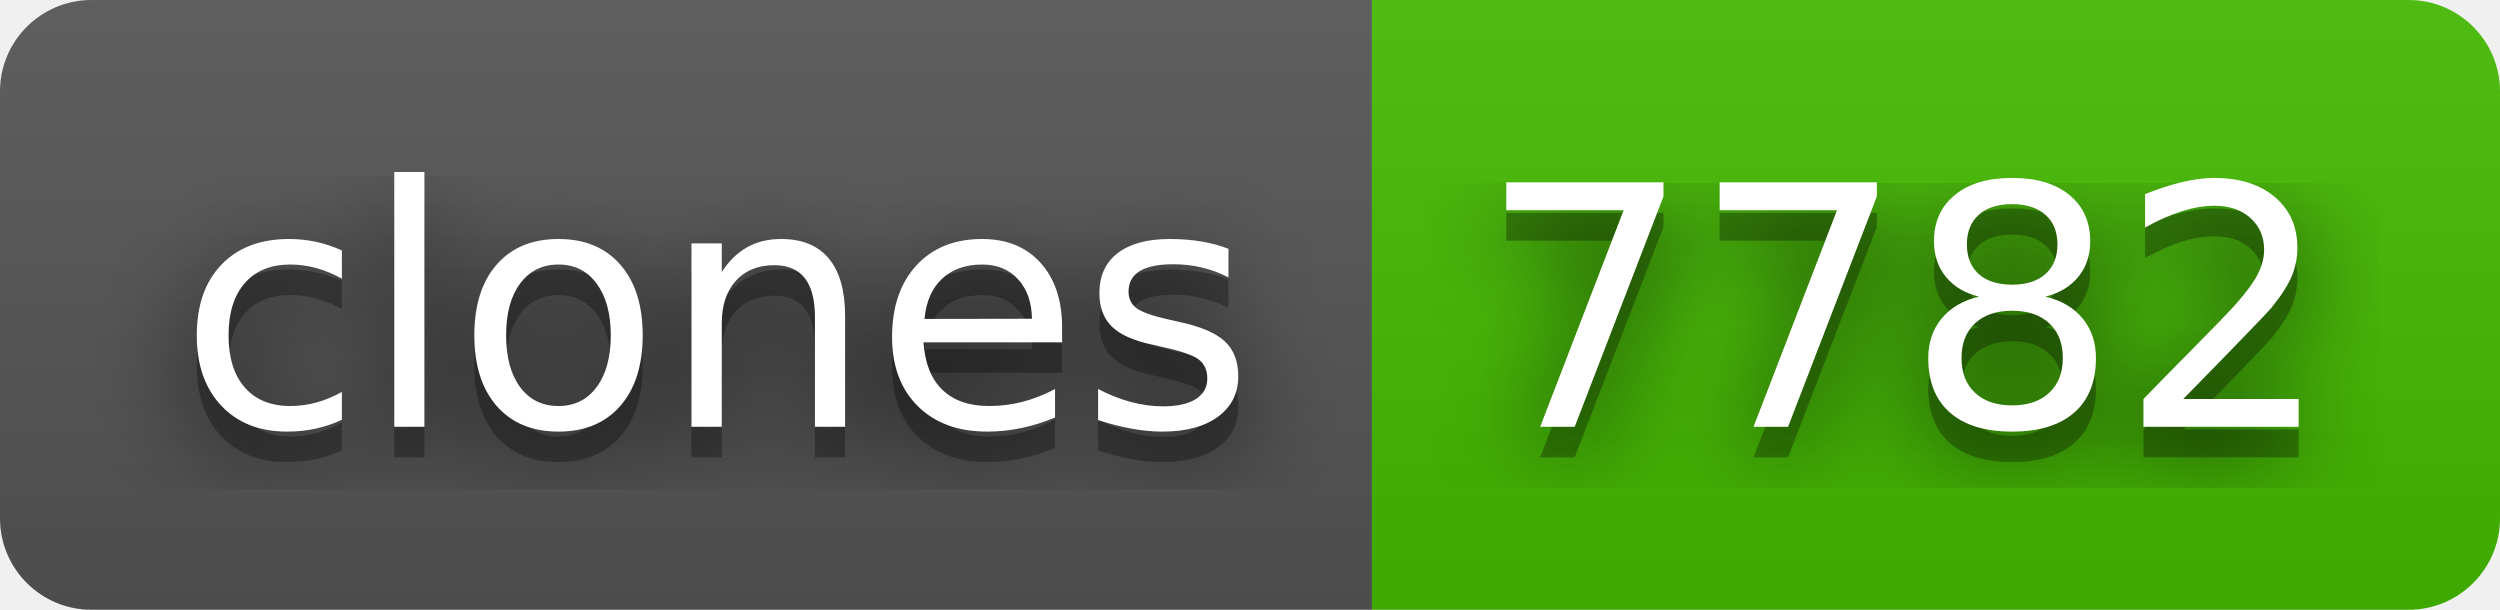
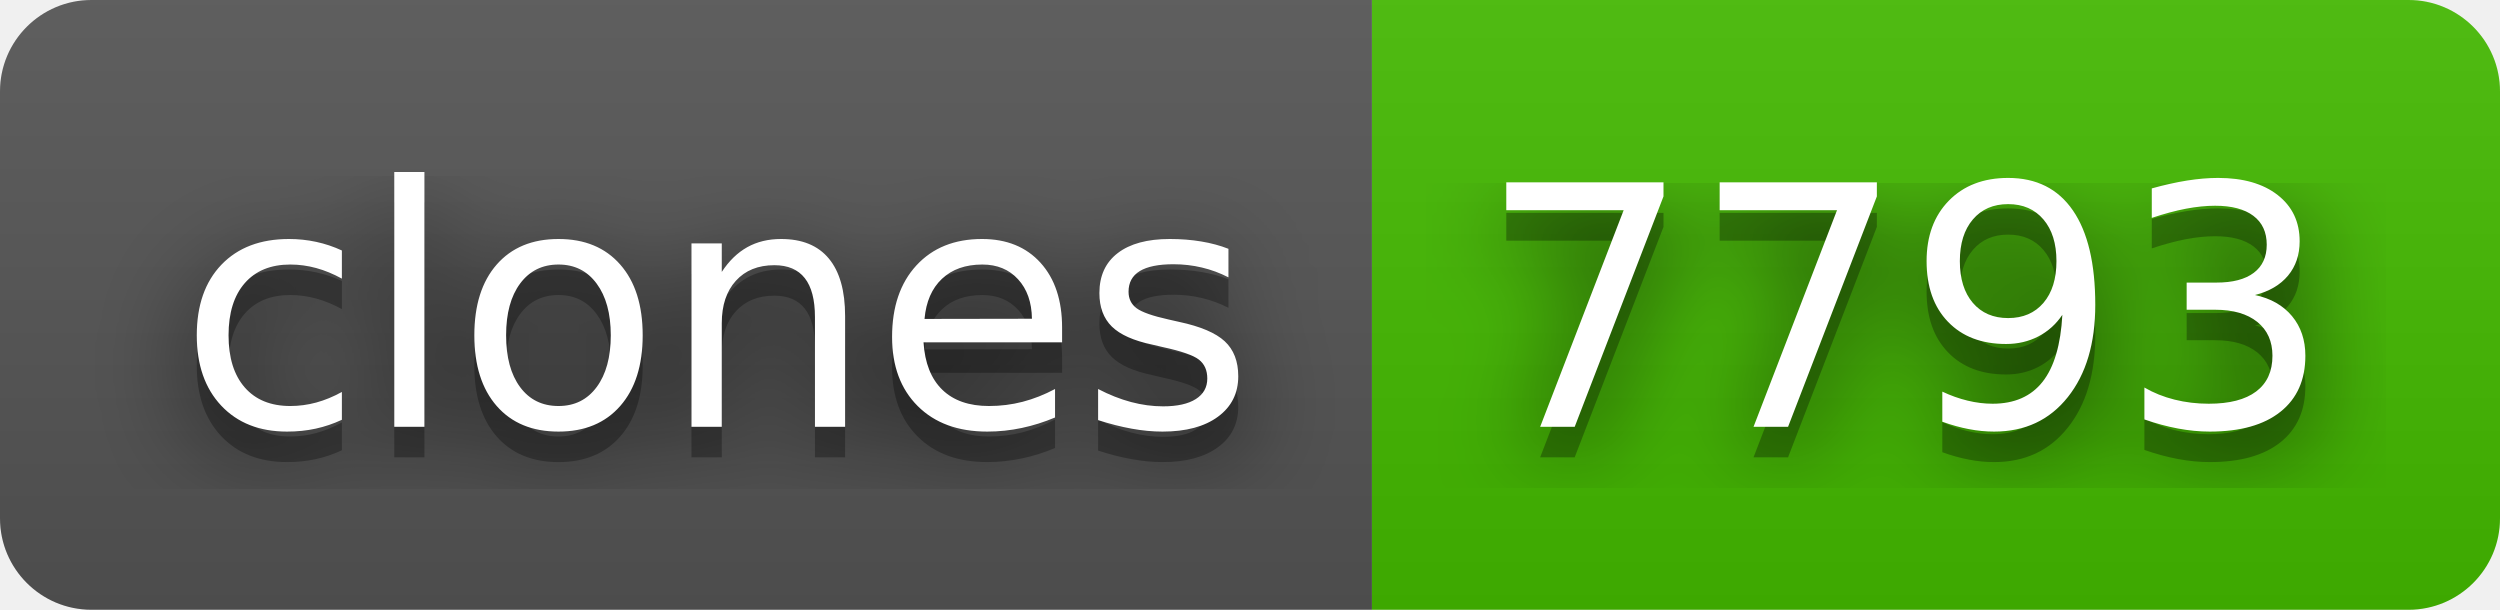
- <svg xmlns="http://www.w3.org/2000/svg" width="82" height="20" role="img" aria-label="clones: 7782">
+ <svg xmlns="http://www.w3.org/2000/svg" width="82" height="20" role="img" aria-label="clones: 7793">
  <filter id="blur">
    <feGaussianBlur stdDeviation="16" />
  </filter>
  <linearGradient id="s" x2="0" y2="100%">
    <stop offset="0" stop-color="#bbb" stop-opacity=".1" />
    <stop offset="1" stop-opacity=".1" />
  </linearGradient>
  <clipPath id="r">
    <rect width="82" height="20" rx="3" />
  </clipPath>
  <g clip-path="url(#r)">
    <rect width="45" height="20" fill="#555" />
    <rect x="45" width="37" height="20" fill="#4b0" />
    <rect width="82" height="20" fill="url(#s)" />
  </g>
  <g fill="#fff" text-anchor="middle" font-family="Verdana,Geneva,DejaVu Sans,sans-serif" text-rendering="geometricPrecision" font-size="110">
    <g transform="scale(.1)">
      <g aria-hidden="true" fill="#010101">
        <text x="235" y="150" fill-opacity=".8" filter="url(#blur)" textLength="350">clones</text>
        <text x="235" y="150" fill-opacity=".3" textLength="350">clones</text>
      </g>
      <text x="235" y="140" textLength="350">clones</text>
    </g>
    <g transform="scale(.1)">
      <g aria-hidden="true" fill="#010101">
-         <text x="625" y="150" fill-opacity=".8" filter="url(#blur)" textLength="270">7782</text>
-         <text x="625" y="150" fill-opacity=".3" textLength="270">7782</text>
+         <text x="625" y="150" fill-opacity=".8" filter="url(#blur)" textLength="270">7793</text>
+         <text x="625" y="150" fill-opacity=".3" textLength="270">7793</text>
      </g>
-       <text x="625" y="140" textLength="270">7782</text>
+       <text x="625" y="140" textLength="270">7793</text>
    </g>
  </g>
</svg>
